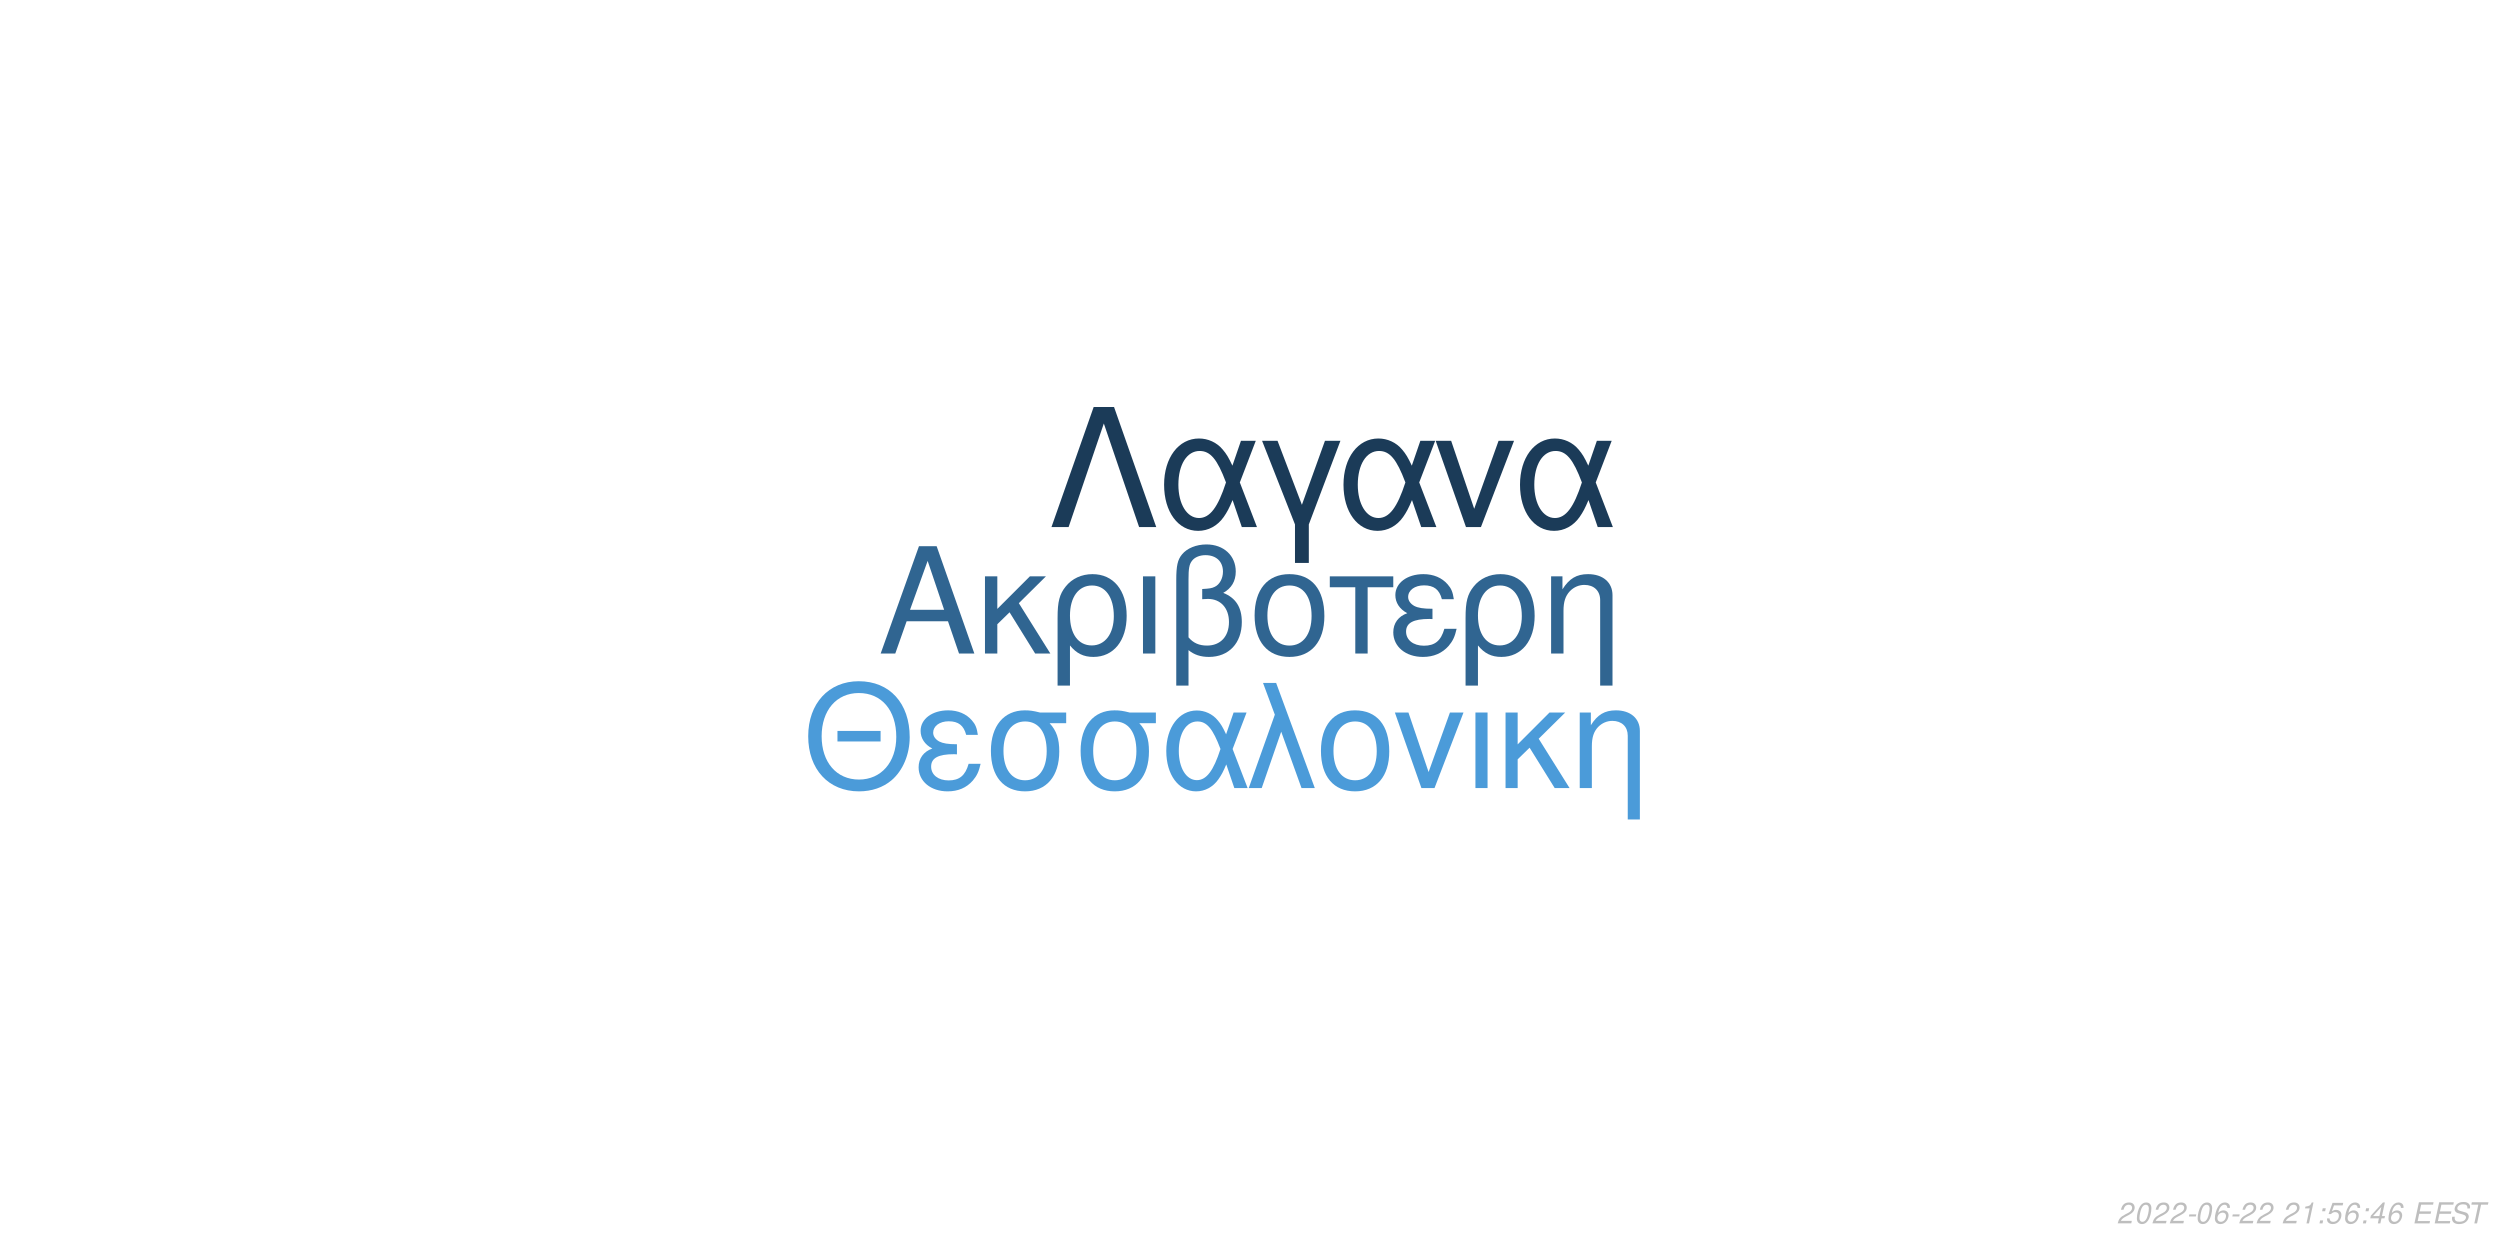
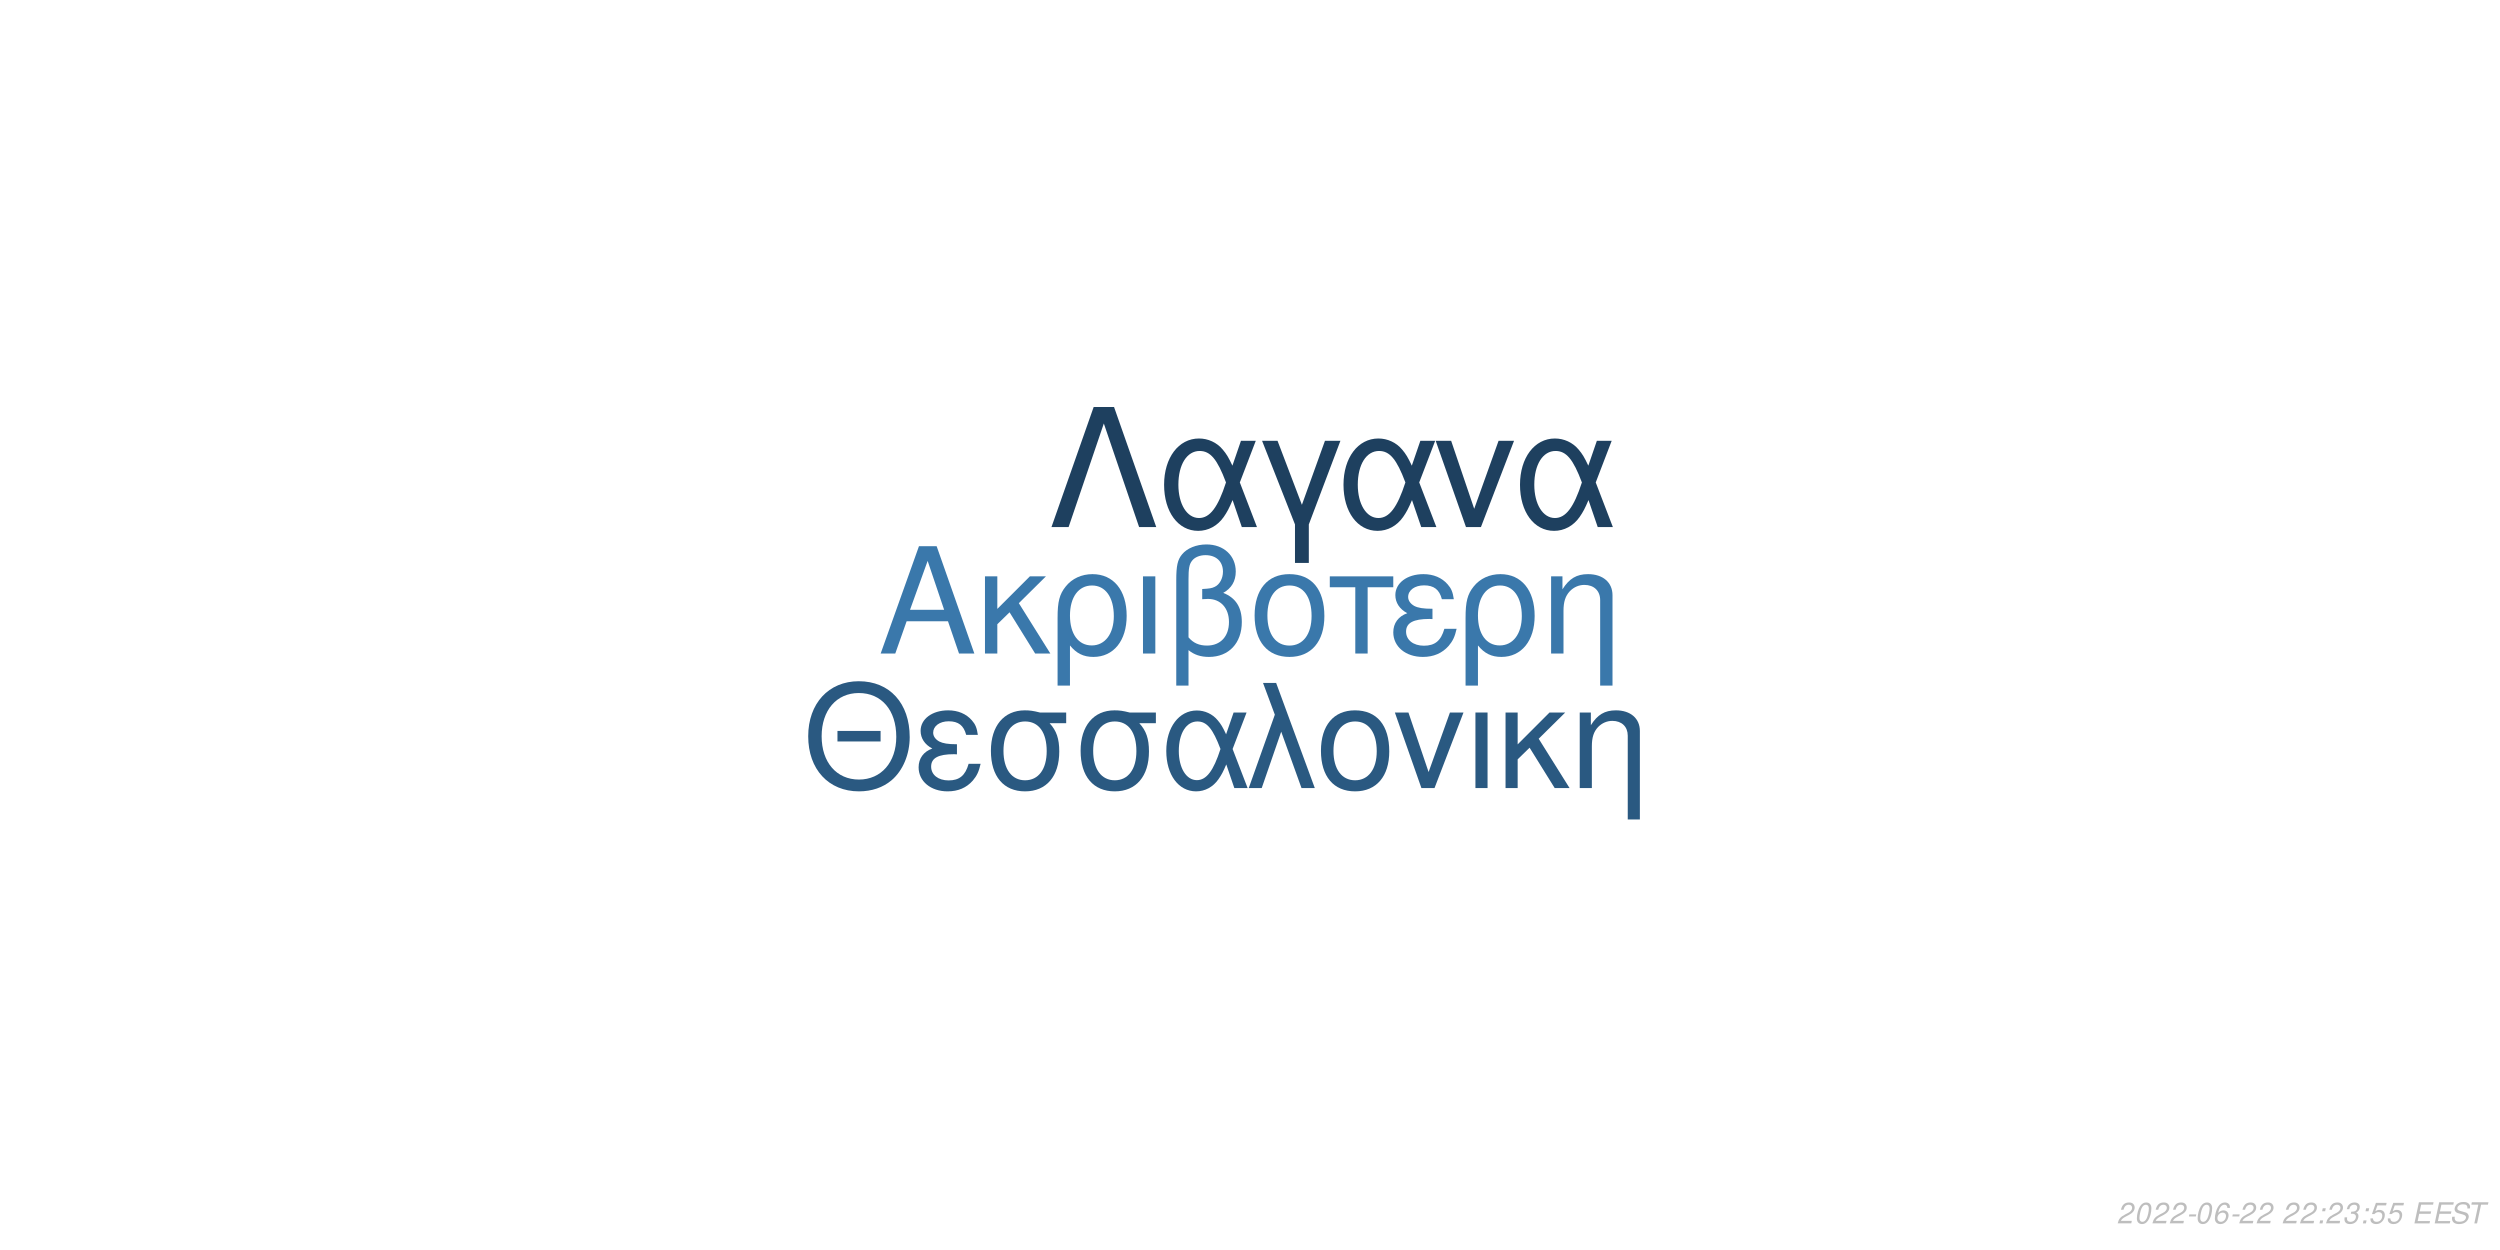
<svg xmlns="http://www.w3.org/2000/svg" xmlns:xlink="http://www.w3.org/1999/xlink" width="864pt" height="432pt" viewBox="0 0 864 432" version="1.1">
  <defs>
    <g>
      <symbol overflow="visible" id="glyph0-0">
        <path style="stroke:none;" d="" />
      </symbol>
      <symbol overflow="visible" id="glyph0-1">
        <path style="stroke:none;" d="M 24.125 -11.141 L 27.938 0 L 33.234 0 L 20.203 -37.094 L 14.094 -37.094 L 0.859 0 L 5.906 0 L 9.828 -11.141 Z M 22.797 -15.109 L 11 -15.109 L 17.094 -32.016 Z M 22.797 -15.109 " />
      </symbol>
      <symbol overflow="visible" id="glyph0-2">
        <path style="stroke:none;" d="M 7.172 -15.422 L 7.172 -26.672 L 2.906 -26.672 L 2.906 0 L 7.172 0 L 7.172 -10.125 L 11.406 -14.25 L 20.25 0 L 25.5 0 L 14.609 -17.406 L 23.969 -26.672 L 18.422 -26.672 Z M 7.172 -15.422 " />
      </symbol>
      <symbol overflow="visible" id="glyph0-3">
        <path style="stroke:none;" d="M 3 11.094 L 7.281 11.094 L 7.281 -2.797 C 9.516 -0.047 11.953 1.172 15.375 1.172 C 22.344 1.172 26.875 -4.422 26.875 -13.031 C 26.875 -21.891 22.297 -27.438 15.062 -27.438 C 11.297 -27.438 7.984 -25.906 5.797 -23.156 C 3.672 -20.516 3 -17.969 3 -12.359 Z M 14.906 -23.516 C 19.547 -23.516 22.438 -19.438 22.438 -12.922 C 22.438 -6.812 19.391 -2.797 14.812 -2.797 C 10.172 -2.797 7.281 -6.766 7.281 -13.125 C 7.281 -19.484 10.234 -23.516 14.906 -23.516 Z M 14.906 -23.516 " />
      </symbol>
      <symbol overflow="visible" id="glyph0-4">
        <path style="stroke:none;" d="M 3.516 0 L 7.781 0 L 7.781 -26.672 L 3.516 -26.672 Z M 3.516 0 " />
      </symbol>
      <symbol overflow="visible" id="glyph0-5">
        <path style="stroke:none;" d="M 4.016 11.094 L 8.25 11.094 L 8.25 -1.172 C 10.172 0.406 12.422 1.172 15.312 1.172 C 22.188 1.172 26.672 -3.609 26.672 -10.891 C 26.672 -15.984 24.578 -19.234 20.25 -20.969 C 23.109 -22.547 24.578 -25.031 24.578 -28.344 C 24.578 -33.844 20.406 -37.703 14.453 -37.703 C 10.938 -37.703 7.734 -36.391 6 -34.25 C 4.484 -32.422 4.016 -30.328 4.016 -25.391 Z M 8.25 -25.656 C 8.25 -29.359 8.5 -30.844 9.469 -32.062 C 10.375 -33.281 12.156 -34 14.094 -34 C 17.812 -34 20.156 -31.812 20.156 -28.297 C 20.156 -25.953 18.984 -23.812 17.297 -23.047 C 16.281 -22.547 15.469 -22.438 12.984 -22.297 L 12.984 -18.781 C 13.734 -18.828 14.344 -18.875 14.969 -18.875 C 19.344 -18.875 22.234 -15.719 22.234 -10.891 C 22.234 -5.906 19.281 -2.75 14.656 -2.75 C 11.953 -2.75 9.922 -3.609 8.25 -5.594 Z M 8.25 -25.656 " />
      </symbol>
      <symbol overflow="visible" id="glyph0-6">
        <path style="stroke:none;" d="M 14.094 -27.438 C 6.562 -27.438 2.094 -22.094 2.094 -13.125 C 2.094 -4.125 6.562 1.172 14.141 1.172 C 21.672 1.172 26.203 -4.172 26.203 -12.922 C 26.203 -22.188 21.828 -27.438 14.094 -27.438 Z M 14.141 -23.516 C 18.938 -23.516 21.781 -19.594 21.781 -12.984 C 21.781 -6.672 18.828 -2.75 14.141 -2.75 C 9.422 -2.75 6.516 -6.672 6.516 -13.125 C 6.516 -19.594 9.422 -23.516 14.141 -23.516 Z M 14.141 -23.516 " />
      </symbol>
      <symbol overflow="visible" id="glyph0-7">
        <path style="stroke:none;" d="M 7.891 0 L 12.156 0 L 12.156 -22.906 L 21.016 -22.906 L 21.016 -26.672 L -0.922 -26.672 L -0.922 -22.906 L 7.891 -22.906 Z M 7.891 0 " />
      </symbol>
      <symbol overflow="visible" id="glyph0-8">
        <path style="stroke:none;" d="M 14.562 -15.469 C 11.344 -15.469 9.562 -15.781 8.297 -16.438 C 6.922 -17.203 6.156 -18.328 6.156 -19.547 C 6.156 -21.891 8.453 -23.562 11.656 -23.562 C 15.062 -23.562 16.953 -22.094 17.812 -18.781 L 21.938 -18.781 C 21.578 -21.266 21.062 -22.5 19.797 -23.922 C 17.812 -26.203 14.906 -27.438 11.453 -27.438 C 5.797 -27.438 1.734 -24.375 1.734 -20.203 C 1.734 -17.609 3.156 -15.375 5.859 -13.938 C 2.797 -12.875 1.016 -10.484 1.016 -7.328 C 1.016 -2.391 5.297 1.172 11.25 1.172 C 14.969 1.172 17.906 -0.109 20.156 -2.641 C 21.578 -4.328 22.297 -5.797 22.906 -8.547 L 18.672 -8.547 C 17.5 -4.422 15.422 -2.703 11.609 -2.703 C 7.938 -2.703 5.438 -4.688 5.438 -7.578 C 5.438 -10.578 7.938 -11.953 13.484 -11.953 C 13.641 -11.953 14.094 -11.953 14.562 -11.906 Z M 14.562 -15.469 " />
      </symbol>
      <symbol overflow="visible" id="glyph0-9">
        <path style="stroke:none;" d="M 3.562 -26.672 L 3.562 0 L 7.844 0 L 7.844 -14.703 C 7.844 -17.906 8.5 -19.891 10.031 -21.531 C 11.406 -22.953 13.188 -23.719 15.062 -23.719 C 18.375 -23.719 20.516 -21.672 20.516 -18.469 L 20.516 11.094 L 24.781 11.094 L 24.781 -20.156 C 24.781 -24.578 21.469 -27.438 16.328 -27.438 C 12.359 -27.438 9.828 -25.906 7.484 -22.188 L 7.484 -26.672 Z M 3.562 -26.672 " />
      </symbol>
      <symbol overflow="visible" id="glyph1-0">
        <path style="stroke:none;" d="" />
      </symbol>
      <symbol overflow="visible" id="glyph1-1">
        <path style="stroke:none;" d="M 26.859 -19.734 L 11.953 -19.734 L 11.953 -16.094 L 26.859 -16.094 Z M 19.328 -36.922 C 8.922 -36.922 1.844 -29.25 1.844 -17.891 C 1.844 -6.484 8.875 1.141 19.391 1.141 C 23.812 1.141 27.703 -0.203 30.641 -2.688 C 34.578 -6.031 36.922 -11.656 36.922 -17.594 C 36.922 -29.297 30 -36.922 19.328 -36.922 Z M 19.328 -32.844 C 27.203 -32.844 32.281 -26.906 32.281 -17.688 C 32.281 -8.922 27.062 -2.938 19.391 -2.938 C 11.609 -2.938 6.484 -8.922 6.484 -17.891 C 6.484 -26.859 11.609 -32.844 19.328 -32.844 Z M 19.328 -32.844 " />
      </symbol>
      <symbol overflow="visible" id="glyph1-2">
        <path style="stroke:none;" d="M 14.25 -15.141 C 11.109 -15.141 9.375 -15.453 8.125 -16.094 C 6.781 -16.844 6.031 -17.938 6.031 -19.141 C 6.031 -21.422 8.266 -23.078 11.406 -23.078 C 14.75 -23.078 16.594 -21.625 17.438 -18.391 L 21.469 -18.391 C 21.125 -20.828 20.625 -22.031 19.391 -23.422 C 17.438 -25.656 14.594 -26.859 11.219 -26.859 C 5.688 -26.859 1.688 -23.875 1.688 -19.781 C 1.688 -17.234 3.094 -15.047 5.734 -13.656 C 2.734 -12.609 1 -10.266 1 -7.172 C 1 -2.344 5.188 1.141 11.016 1.141 C 14.656 1.141 17.547 -0.094 19.734 -2.594 C 21.125 -4.234 21.828 -5.688 22.422 -8.375 L 18.281 -8.375 C 17.141 -4.328 15.094 -2.641 11.359 -2.641 C 7.766 -2.641 5.328 -4.578 5.328 -7.422 C 5.328 -10.359 7.766 -11.703 13.203 -11.703 C 13.359 -11.703 13.797 -11.703 14.25 -11.656 Z M 14.25 -15.141 " />
      </symbol>
      <symbol overflow="visible" id="glyph1-3">
        <path style="stroke:none;" d="M 29 -26.109 L 19.938 -26.109 C 17.594 -26.703 16.438 -26.859 14.703 -26.859 C 7.469 -26.859 2.984 -21.469 2.984 -12.859 C 2.984 -4.031 7.375 1.141 14.797 1.141 C 22.172 1.141 26.609 -4.078 26.609 -12.656 C 26.609 -17.047 25.656 -19.828 23.266 -22.422 L 29 -22.422 Z M 14.797 -23.016 C 19.531 -23.016 22.266 -19.234 22.266 -12.75 C 22.266 -6.531 19.438 -2.688 14.797 -2.688 C 10.172 -2.688 7.328 -6.531 7.328 -12.859 C 7.328 -19.188 10.172 -23.016 14.797 -23.016 Z M 14.797 -23.016 " />
      </symbol>
      <symbol overflow="visible" id="glyph1-4">
        <path style="stroke:none;" d="M 29.344 -26.109 L 24.859 -26.109 L 22.266 -18.578 C 21.125 -21.031 20.484 -22.125 19.328 -23.469 C 17.547 -25.609 14.906 -26.812 12.156 -26.812 C 5.984 -26.812 1.594 -20.984 1.594 -12.812 C 1.594 -4.578 5.828 1.141 11.906 1.141 C 14.953 1.141 17.734 -0.344 19.625 -3.047 C 20.672 -4.531 21.281 -5.688 22.328 -8.172 L 25.109 0 L 29.703 0 L 24.516 -13.5 Z M 20.328 -13.5 C 17.891 -5.922 15.453 -2.734 12.156 -2.734 C 8.516 -2.734 5.922 -6.922 5.922 -12.812 C 5.922 -18.938 8.516 -23.016 12.359 -23.016 C 15.594 -23.016 17.688 -20.531 20.328 -13.5 Z M 20.328 -13.5 " />
      </symbol>
      <symbol overflow="visible" id="glyph1-5">
        <path style="stroke:none;" d="M 1.094 0 L 5.578 0 L 12.312 -19.484 L 19.328 0 L 23.922 0 L 10.562 -36.328 L 6.031 -36.328 L 10.109 -25.359 Z M 1.094 0 " />
      </symbol>
      <symbol overflow="visible" id="glyph1-6">
        <path style="stroke:none;" d="M 13.797 -26.859 C 6.422 -26.859 2.047 -21.625 2.047 -12.859 C 2.047 -4.031 6.422 1.141 13.859 1.141 C 21.234 1.141 25.656 -4.078 25.656 -12.656 C 25.656 -21.719 21.375 -26.859 13.797 -26.859 Z M 13.859 -23.016 C 18.531 -23.016 21.328 -19.188 21.328 -12.703 C 21.328 -6.531 18.438 -2.688 13.859 -2.688 C 9.219 -2.688 6.375 -6.531 6.375 -12.859 C 6.375 -19.188 9.219 -23.016 13.859 -23.016 Z M 13.859 -23.016 " />
      </symbol>
      <symbol overflow="visible" id="glyph1-7">
        <path style="stroke:none;" d="M 14.297 0 L 24.312 -26.109 L 19.625 -26.109 L 12.25 -5.531 L 5.281 -26.109 L 0.594 -26.109 L 9.766 0 Z M 14.297 0 " />
      </symbol>
      <symbol overflow="visible" id="glyph1-8">
        <path style="stroke:none;" d="M 3.438 0 L 7.625 0 L 7.625 -26.109 L 3.438 -26.109 Z M 3.438 0 " />
      </symbol>
      <symbol overflow="visible" id="glyph1-9">
        <path style="stroke:none;" d="M 7.031 -15.094 L 7.031 -26.109 L 2.844 -26.109 L 2.844 0 L 7.031 0 L 7.031 -9.922 L 11.156 -13.953 L 19.828 0 L 24.969 0 L 14.297 -17.047 L 23.469 -26.109 L 18.031 -26.109 Z M 7.031 -15.094 " />
      </symbol>
      <symbol overflow="visible" id="glyph1-10">
        <path style="stroke:none;" d="M 3.484 -26.109 L 3.484 0 L 7.672 0 L 7.672 -14.406 C 7.672 -17.547 8.328 -19.484 9.812 -21.078 C 11.156 -22.469 12.906 -23.219 14.75 -23.219 C 17.984 -23.219 20.078 -21.234 20.078 -18.094 L 20.078 10.859 L 24.266 10.859 L 24.266 -19.734 C 24.266 -24.062 21.031 -26.859 16 -26.859 C 12.109 -26.859 9.609 -25.359 7.328 -21.719 L 7.328 -26.109 Z M 3.484 -26.109 " />
      </symbol>
      <symbol overflow="visible" id="glyph2-0">
        <path style="stroke:none;" d="" />
      </symbol>
      <symbol overflow="visible" id="glyph2-1">
        <path style="stroke:none;" d="M 22.531 -41.484 L 15.484 -41.484 L 0.906 0 L 6.828 0 L 19 -35.797 L 31.188 0 L 37.109 0 Z M 22.531 -41.484 " />
      </symbol>
      <symbol overflow="visible" id="glyph2-2">
        <path style="stroke:none;" d="M 33.516 -29.812 L 28.391 -29.812 L 25.438 -21.219 C 24.125 -24.016 23.391 -25.266 22.078 -26.797 C 20.031 -29.25 17.016 -30.609 13.891 -30.609 C 6.828 -30.609 1.828 -23.953 1.828 -14.625 C 1.828 -5.234 6.656 1.312 13.594 1.312 C 17.078 1.312 20.266 -0.391 22.422 -3.469 C 23.609 -5.172 24.297 -6.484 25.5 -9.328 L 28.688 0 L 33.922 0 L 28 -15.422 Z M 23.219 -15.422 C 20.422 -6.766 17.641 -3.125 13.891 -3.125 C 9.734 -3.125 6.766 -7.906 6.766 -14.625 C 6.766 -21.625 9.734 -26.297 14.109 -26.297 C 17.812 -26.297 20.203 -23.453 23.219 -15.422 Z M 23.219 -15.422 " />
      </symbol>
      <symbol overflow="visible" id="glyph2-3">
        <path style="stroke:none;" d="M 12.062 12.406 L 16.844 12.406 L 16.844 -0.906 L 27.766 -29.812 L 22.422 -29.812 L 14.453 -7.688 L 6.031 -29.812 L 0.688 -29.812 L 12.062 -0.906 Z M 12.062 12.406 " />
      </symbol>
      <symbol overflow="visible" id="glyph2-4">
        <path style="stroke:none;" d="M 16.328 0 L 27.766 -29.812 L 22.422 -29.812 L 14 -6.312 L 6.031 -29.812 L 0.688 -29.812 L 11.156 0 Z M 16.328 0 " />
      </symbol>
      <symbol overflow="visible" id="glyph3-0">
        <path style="stroke:none;" d="" />
      </symbol>
      <symbol overflow="visible" id="glyph3-1">
        <path style="stroke:none;" d="M 5.234 -0.875 L 1.469 -0.875 C 1.641 -1.375 2.203 -1.891 3.109 -2.344 L 4.234 -2.938 C 5.562 -3.625 6.219 -4.469 6.219 -5.484 C 6.219 -5.938 6.062 -6.359 5.797 -6.656 C 5.469 -7.047 4.984 -7.234 4.312 -7.234 C 2.766 -7.234 1.891 -6.453 1.484 -4.734 L 2.375 -4.734 C 2.484 -5.188 2.609 -5.484 2.797 -5.75 C 3.094 -6.203 3.609 -6.453 4.188 -6.453 C 4.891 -6.453 5.344 -6.031 5.344 -5.375 C 5.344 -4.703 4.859 -4.094 4.016 -3.656 L 2.984 -3.125 C 1.234 -2.188 0.797 -1.656 0.344 -0.016 L 5.047 -0.016 Z M 5.234 -0.875 " />
      </symbol>
      <symbol overflow="visible" id="glyph3-2">
        <path style="stroke:none;" d="M 4.203 -7.234 C 3.375 -7.234 2.688 -6.812 2.125 -5.984 C 1.484 -5.047 0.984 -3.188 0.984 -1.734 C 0.984 -1.109 1.172 -0.562 1.484 -0.266 C 1.797 0.047 2.281 0.234 2.766 0.234 C 3.625 0.234 4.281 -0.156 4.859 -1.016 C 5.516 -1.953 6 -3.797 6 -5.266 C 6 -6.5 5.328 -7.234 4.203 -7.234 Z M 4.094 -6.453 C 4.734 -6.453 5.125 -5.984 5.125 -5.156 C 5.125 -4.203 4.781 -2.625 4.406 -1.812 C 3.984 -0.938 3.516 -0.547 2.875 -0.547 C 2.25 -0.547 1.875 -1.031 1.875 -1.828 C 1.875 -2.797 2.203 -4.344 2.594 -5.203 C 2.984 -6.047 3.453 -6.453 4.094 -6.453 Z M 4.094 -6.453 " />
      </symbol>
      <symbol overflow="visible" id="glyph3-3">
        <path style="stroke:none;" d="M 3.516 -3.125 L 1.125 -3.125 L 0.969 -2.406 L 3.359 -2.406 Z M 3.516 -3.125 " />
      </symbol>
      <symbol overflow="visible" id="glyph3-4">
        <path style="stroke:none;" d="M 6.125 -5.344 L 6.141 -5.625 C 6.141 -6.609 5.453 -7.234 4.391 -7.234 C 3.438 -7.234 2.641 -6.719 2.016 -5.703 C 1.422 -4.781 0.938 -2.953 0.938 -1.688 C 0.938 -0.516 1.688 0.234 2.859 0.234 C 3.703 0.234 4.438 -0.156 5 -0.875 C 5.406 -1.422 5.672 -2.156 5.672 -2.766 C 5.672 -3.812 4.969 -4.5 3.906 -4.5 C 3.234 -4.5 2.672 -4.234 2.094 -3.625 C 2.406 -5.375 3.234 -6.453 4.25 -6.453 C 4.703 -6.453 5.062 -6.234 5.172 -5.844 C 5.203 -5.719 5.234 -5.578 5.25 -5.344 Z M 3.656 -3.734 C 4.344 -3.734 4.797 -3.281 4.797 -2.625 C 4.797 -1.469 3.984 -0.547 2.984 -0.547 C 2.297 -0.547 1.812 -1.047 1.812 -1.766 C 1.812 -2.859 2.625 -3.734 3.656 -3.734 Z M 3.656 -3.734 " />
      </symbol>
      <symbol overflow="visible" id="glyph3-5">
        <path style="stroke:none;" d="" />
      </symbol>
      <symbol overflow="visible" id="glyph3-6">
-         <path style="stroke:none;" d="M 3.703 -5.188 L 2.594 0 L 3.469 0 L 5.016 -7.234 L 4.438 -7.234 C 3.906 -6.156 3.688 -6.016 2.234 -5.812 L 2.109 -5.188 Z M 3.703 -5.188 " />
+         <path style="stroke:none;" d="M 2.359 -1.031 L 1.312 -1.031 L 1.094 0 L 2.141 0 Z M 3.266 -5.234 L 2.219 -5.234 L 2 -4.203 L 3.047 -4.203 Z M 3.266 -5.234 " />
      </symbol>
      <symbol overflow="visible" id="glyph3-7">
-         <path style="stroke:none;" d="M 2.359 -1.031 L 1.312 -1.031 L 1.094 0 L 2.141 0 Z M 3.266 -5.234 L 2.219 -5.234 L 2 -4.203 L 3.047 -4.203 Z M 3.266 -5.234 " />
+         <path style="stroke:none;" d="M 2.922 -3.312 C 3.125 -3.344 3.234 -3.344 3.375 -3.344 C 4.203 -3.344 4.688 -3 4.688 -2.406 C 4.688 -1.312 3.906 -0.547 2.781 -0.547 C 2.047 -0.547 1.594 -0.938 1.594 -1.562 C 1.594 -1.719 1.609 -1.844 1.656 -2.094 L 0.766 -2.094 C 0.734 -1.797 0.719 -1.641 0.719 -1.469 C 0.719 -0.375 1.406 0.234 2.641 0.234 C 3.547 0.234 4.297 -0.078 4.812 -0.656 C 5.266 -1.156 5.562 -1.875 5.562 -2.547 C 5.562 -3.125 5.344 -3.453 4.797 -3.734 C 5.641 -4.234 6.016 -4.844 6.016 -5.734 C 6.016 -6.656 5.312 -7.234 4.203 -7.234 C 3.375 -7.234 2.672 -6.938 2.188 -6.375 C 1.891 -6.031 1.703 -5.641 1.516 -4.906 L 2.391 -4.906 C 2.5 -5.359 2.594 -5.594 2.734 -5.812 C 3.047 -6.234 3.516 -6.453 4.078 -6.453 C 4.734 -6.453 5.141 -6.125 5.141 -5.578 C 5.141 -5.188 5.016 -4.797 4.797 -4.547 C 4.516 -4.234 4 -4.062 3.266 -4.062 L 3.078 -4.062 Z M 2.922 -3.312 " />
      </symbol>
      <symbol overflow="visible" id="glyph3-8">
        <path style="stroke:none;" d="M 6.297 -7.094 L 2.594 -7.094 L 1.234 -3.234 L 2.047 -3.234 C 2.656 -3.766 2.938 -3.906 3.531 -3.906 C 4.328 -3.906 4.797 -3.453 4.797 -2.688 C 4.797 -1.438 3.969 -0.547 2.828 -0.547 C 2.031 -0.547 1.609 -0.938 1.578 -1.734 L 0.703 -1.734 L 0.703 -1.516 C 0.703 -0.938 0.844 -0.547 1.188 -0.266 C 1.562 0.062 2.078 0.234 2.703 0.234 C 3.656 0.234 4.391 -0.156 4.984 -0.922 C 5.422 -1.5 5.672 -2.234 5.672 -2.953 C 5.672 -4 4.938 -4.672 3.812 -4.672 C 3.328 -4.672 2.906 -4.547 2.406 -4.234 L 3.109 -6.219 L 6.109 -6.219 Z M 6.297 -7.094 " />
      </symbol>
      <symbol overflow="visible" id="glyph3-9">
-         <path style="stroke:none;" d="M 3.625 -1.75 L 3.266 0 L 4.141 0 L 4.516 -1.75 L 5.562 -1.75 L 5.734 -2.531 L 4.688 -2.531 L 5.688 -7.234 L 5.016 -7.234 L 0.844 -2.672 L 0.641 -1.75 Z M 3.797 -2.531 L 1.594 -2.531 L 4.469 -5.703 Z M 3.797 -2.531 " />
+         <path style="stroke:none;" d="M 2.547 -3.312 L 6.5 -3.312 L 6.688 -4.141 L 2.719 -4.141 L 3.219 -6.469 L 7.344 -6.469 L 7.516 -7.297 L 2.453 -7.297 L 0.906 0 L 6.125 0 L 6.297 -0.812 L 2.016 -0.812 Z M 2.547 -3.312 " />
      </symbol>
      <symbol overflow="visible" id="glyph3-10">
-         <path style="stroke:none;" d="M 2.547 -3.312 L 6.5 -3.312 L 6.688 -4.141 L 2.719 -4.141 L 3.219 -6.469 L 7.344 -6.469 L 7.516 -7.297 L 2.453 -7.297 L 0.906 0 L 6.125 0 L 6.297 -0.812 L 2.016 -0.812 Z M 2.547 -3.312 " />
+         <path style="stroke:none;" d="M 7.062 -5.156 C 7.125 -5.438 7.141 -5.562 7.141 -5.703 C 7.141 -6.156 6.938 -6.594 6.594 -6.891 C 6.188 -7.25 5.656 -7.406 4.875 -7.406 C 3.844 -7.406 3.047 -7.125 2.5 -6.562 C 2.094 -6.141 1.781 -5.438 1.781 -4.922 C 1.781 -4.297 2.219 -3.766 2.891 -3.562 L 4.594 -3.094 C 5.406 -2.859 5.734 -2.578 5.734 -2.094 C 5.734 -1.781 5.547 -1.406 5.266 -1.141 C 4.844 -0.766 4.266 -0.578 3.453 -0.578 C 2.328 -0.578 1.812 -0.984 1.812 -1.906 C 1.812 -2.047 1.812 -2.125 1.844 -2.312 L 0.984 -2.312 C 0.906 -2.062 0.891 -1.906 0.891 -1.688 C 0.891 -0.484 1.797 0.234 3.297 0.234 C 4.359 0.234 5.234 -0.062 5.812 -0.609 C 6.344 -1.078 6.688 -1.797 6.688 -2.375 C 6.688 -2.641 6.609 -2.906 6.453 -3.156 C 6.234 -3.5 5.938 -3.703 5.469 -3.828 L 3.75 -4.312 C 2.984 -4.547 2.734 -4.734 2.734 -5.188 C 2.734 -5.547 2.875 -5.844 3.188 -6.109 C 3.547 -6.438 4.031 -6.594 4.703 -6.594 C 5.266 -6.594 5.688 -6.484 5.906 -6.297 C 6.094 -6.125 6.219 -5.797 6.219 -5.516 C 6.219 -5.422 6.203 -5.344 6.188 -5.156 Z M 7.062 -5.156 " />
      </symbol>
      <symbol overflow="visible" id="glyph3-11">
-         <path style="stroke:none;" d="M 7.062 -5.156 C 7.125 -5.438 7.141 -5.562 7.141 -5.703 C 7.141 -6.156 6.938 -6.594 6.594 -6.891 C 6.188 -7.25 5.656 -7.406 4.875 -7.406 C 3.844 -7.406 3.047 -7.125 2.5 -6.562 C 2.094 -6.141 1.781 -5.438 1.781 -4.922 C 1.781 -4.297 2.219 -3.766 2.891 -3.562 L 4.594 -3.094 C 5.406 -2.859 5.734 -2.578 5.734 -2.094 C 5.734 -1.781 5.547 -1.406 5.266 -1.141 C 4.844 -0.766 4.266 -0.578 3.453 -0.578 C 2.328 -0.578 1.812 -0.984 1.812 -1.906 C 1.812 -2.047 1.812 -2.125 1.844 -2.312 L 0.984 -2.312 C 0.906 -2.062 0.891 -1.906 0.891 -1.688 C 0.891 -0.484 1.797 0.234 3.297 0.234 C 4.359 0.234 5.234 -0.062 5.812 -0.609 C 6.344 -1.078 6.688 -1.797 6.688 -2.375 C 6.688 -2.641 6.609 -2.906 6.453 -3.156 C 6.234 -3.5 5.938 -3.703 5.469 -3.828 L 3.75 -4.312 C 2.984 -4.547 2.734 -4.734 2.734 -5.188 C 2.734 -5.547 2.875 -5.844 3.188 -6.109 C 3.547 -6.438 4.031 -6.594 4.703 -6.594 C 5.266 -6.594 5.688 -6.484 5.906 -6.297 C 6.094 -6.125 6.219 -5.797 6.219 -5.516 C 6.219 -5.422 6.203 -5.344 6.188 -5.156 Z M 7.062 -5.156 " />
-       </symbol>
-       <symbol overflow="visible" id="glyph3-12">
        <path style="stroke:none;" d="M 4.938 -6.469 L 7.312 -6.469 L 7.484 -7.297 L 1.75 -7.297 L 1.578 -6.469 L 3.984 -6.469 L 2.609 0 L 3.547 0 Z M 4.938 -6.469 " />
      </symbol>
    </g>
  </defs>
  <g id="surface1">
    <rect x="0" y="0" width="864" height="432" style="fill:rgb(100%,100%,100%);fill-opacity:1;stroke:none;" />
-     <g style="fill:rgb(18.824%,39.608%,56.863%);fill-opacity:1;">
+     <g style="fill:rgb(22.745%,47.059%,67.059%);fill-opacity:1;">
      <use xlink:href="#glyph0-1" x="303.5" y="225.861" />
      <use xlink:href="#glyph0-2" x="337.5" y="225.861" />
      <use xlink:href="#glyph0-3" x="362.5" y="225.861" />
      <use xlink:href="#glyph0-4" x="391.5" y="225.861" />
      <use xlink:href="#glyph0-5" x="402.5" y="225.861" />
      <use xlink:href="#glyph0-6" x="431.5" y="225.861" />
      <use xlink:href="#glyph0-7" x="460.5" y="225.861" />
      <use xlink:href="#glyph0-8" x="480.5" y="225.861" />
      <use xlink:href="#glyph0-3" x="503.5" y="225.861" />
      <use xlink:href="#glyph0-9" x="532.5" y="225.861" />
    </g>
-     <g style="fill:rgb(29.412%,60.784%,85.098%);fill-opacity:1;">
+     <g style="fill:rgb(16.471%,34.902%,50.588%);fill-opacity:1;">
      <use xlink:href="#glyph1-1" x="277.473" y="272.354" />
      <use xlink:href="#glyph1-2" x="316.473" y="272.354" />
      <use xlink:href="#glyph1-3" x="339.473" y="272.354" />
      <use xlink:href="#glyph1-3" x="370.473" y="272.354" />
      <use xlink:href="#glyph1-4" x="401.473" y="272.354" />
      <use xlink:href="#glyph1-5" x="430.473" y="272.354" />
      <use xlink:href="#glyph1-6" x="454.473" y="272.354" />
      <use xlink:href="#glyph1-7" x="481.473" y="272.354" />
      <use xlink:href="#glyph1-8" x="506.473" y="272.354" />
      <use xlink:href="#glyph1-9" x="517.473" y="272.354" />
      <use xlink:href="#glyph1-10" x="542.473" y="272.354" />
    </g>
-     <g style="fill:rgb(10.588%,23.137%,34.51%);fill-opacity:1;">
+     <g style="fill:rgb(11.765%,25.098%,37.255%);fill-opacity:1;">
      <use xlink:href="#glyph2-1" x="362.484" y="182.152" />
      <use xlink:href="#glyph2-2" x="400.484" y="182.152" />
      <use xlink:href="#glyph2-3" x="435.484" y="182.152" />
      <use xlink:href="#glyph2-2" x="462.484" y="182.152" />
      <use xlink:href="#glyph2-4" x="495.484" y="182.152" />
      <use xlink:href="#glyph2-2" x="523.484" y="182.152" />
    </g>
    <g style="fill:rgb(74.51%,74.51%,74.51%);fill-opacity:1;">
      <use xlink:href="#glyph3-1" x="731.52" y="422.81" />
      <use xlink:href="#glyph3-2" x="737.52" y="422.81" />
      <use xlink:href="#glyph3-1" x="743.52" y="422.81" />
      <use xlink:href="#glyph3-1" x="749.52" y="422.81" />
      <use xlink:href="#glyph3-3" x="755.52" y="422.81" />
      <use xlink:href="#glyph3-2" x="758.52" y="422.81" />
      <use xlink:href="#glyph3-4" x="764.52" y="422.81" />
      <use xlink:href="#glyph3-3" x="770.52" y="422.81" />
      <use xlink:href="#glyph3-1" x="773.52" y="422.81" />
      <use xlink:href="#glyph3-1" x="779.52" y="422.81" />
      <use xlink:href="#glyph3-5" x="785.52" y="422.81" />
      <use xlink:href="#glyph3-1" x="788.52" y="422.81" />
-       <use xlink:href="#glyph3-6" x="794.52" y="422.81" />
-       <use xlink:href="#glyph3-7" x="800.52" y="422.81" />
-       <use xlink:href="#glyph3-8" x="803.52" y="422.81" />
-       <use xlink:href="#glyph3-4" x="809.52" y="422.81" />
-       <use xlink:href="#glyph3-7" x="815.52" y="422.81" />
-       <use xlink:href="#glyph3-9" x="818.52" y="422.81" />
-       <use xlink:href="#glyph3-4" x="824.52" y="422.81" />
+       <use xlink:href="#glyph3-1" x="794.52" y="422.81" />
+       <use xlink:href="#glyph3-6" x="800.52" y="422.81" />
+       <use xlink:href="#glyph3-1" x="803.52" y="422.81" />
+       <use xlink:href="#glyph3-7" x="809.52" y="422.81" />
+       <use xlink:href="#glyph3-6" x="815.52" y="422.81" />
+       <use xlink:href="#glyph3-8" x="818.52" y="422.81" />
+       <use xlink:href="#glyph3-8" x="824.52" y="422.81" />
      <use xlink:href="#glyph3-5" x="830.52" y="422.81" />
-       <use xlink:href="#glyph3-10" x="833.52" y="422.81" />
-       <use xlink:href="#glyph3-10" x="840.52" y="422.81" />
-       <use xlink:href="#glyph3-11" x="846.52" y="422.81" />
-       <use xlink:href="#glyph3-12" x="852.52" y="422.81" />
+       <use xlink:href="#glyph3-9" x="833.52" y="422.81" />
+       <use xlink:href="#glyph3-9" x="840.52" y="422.81" />
+       <use xlink:href="#glyph3-10" x="846.52" y="422.81" />
+       <use xlink:href="#glyph3-11" x="852.52" y="422.81" />
    </g>
  </g>
</svg>
